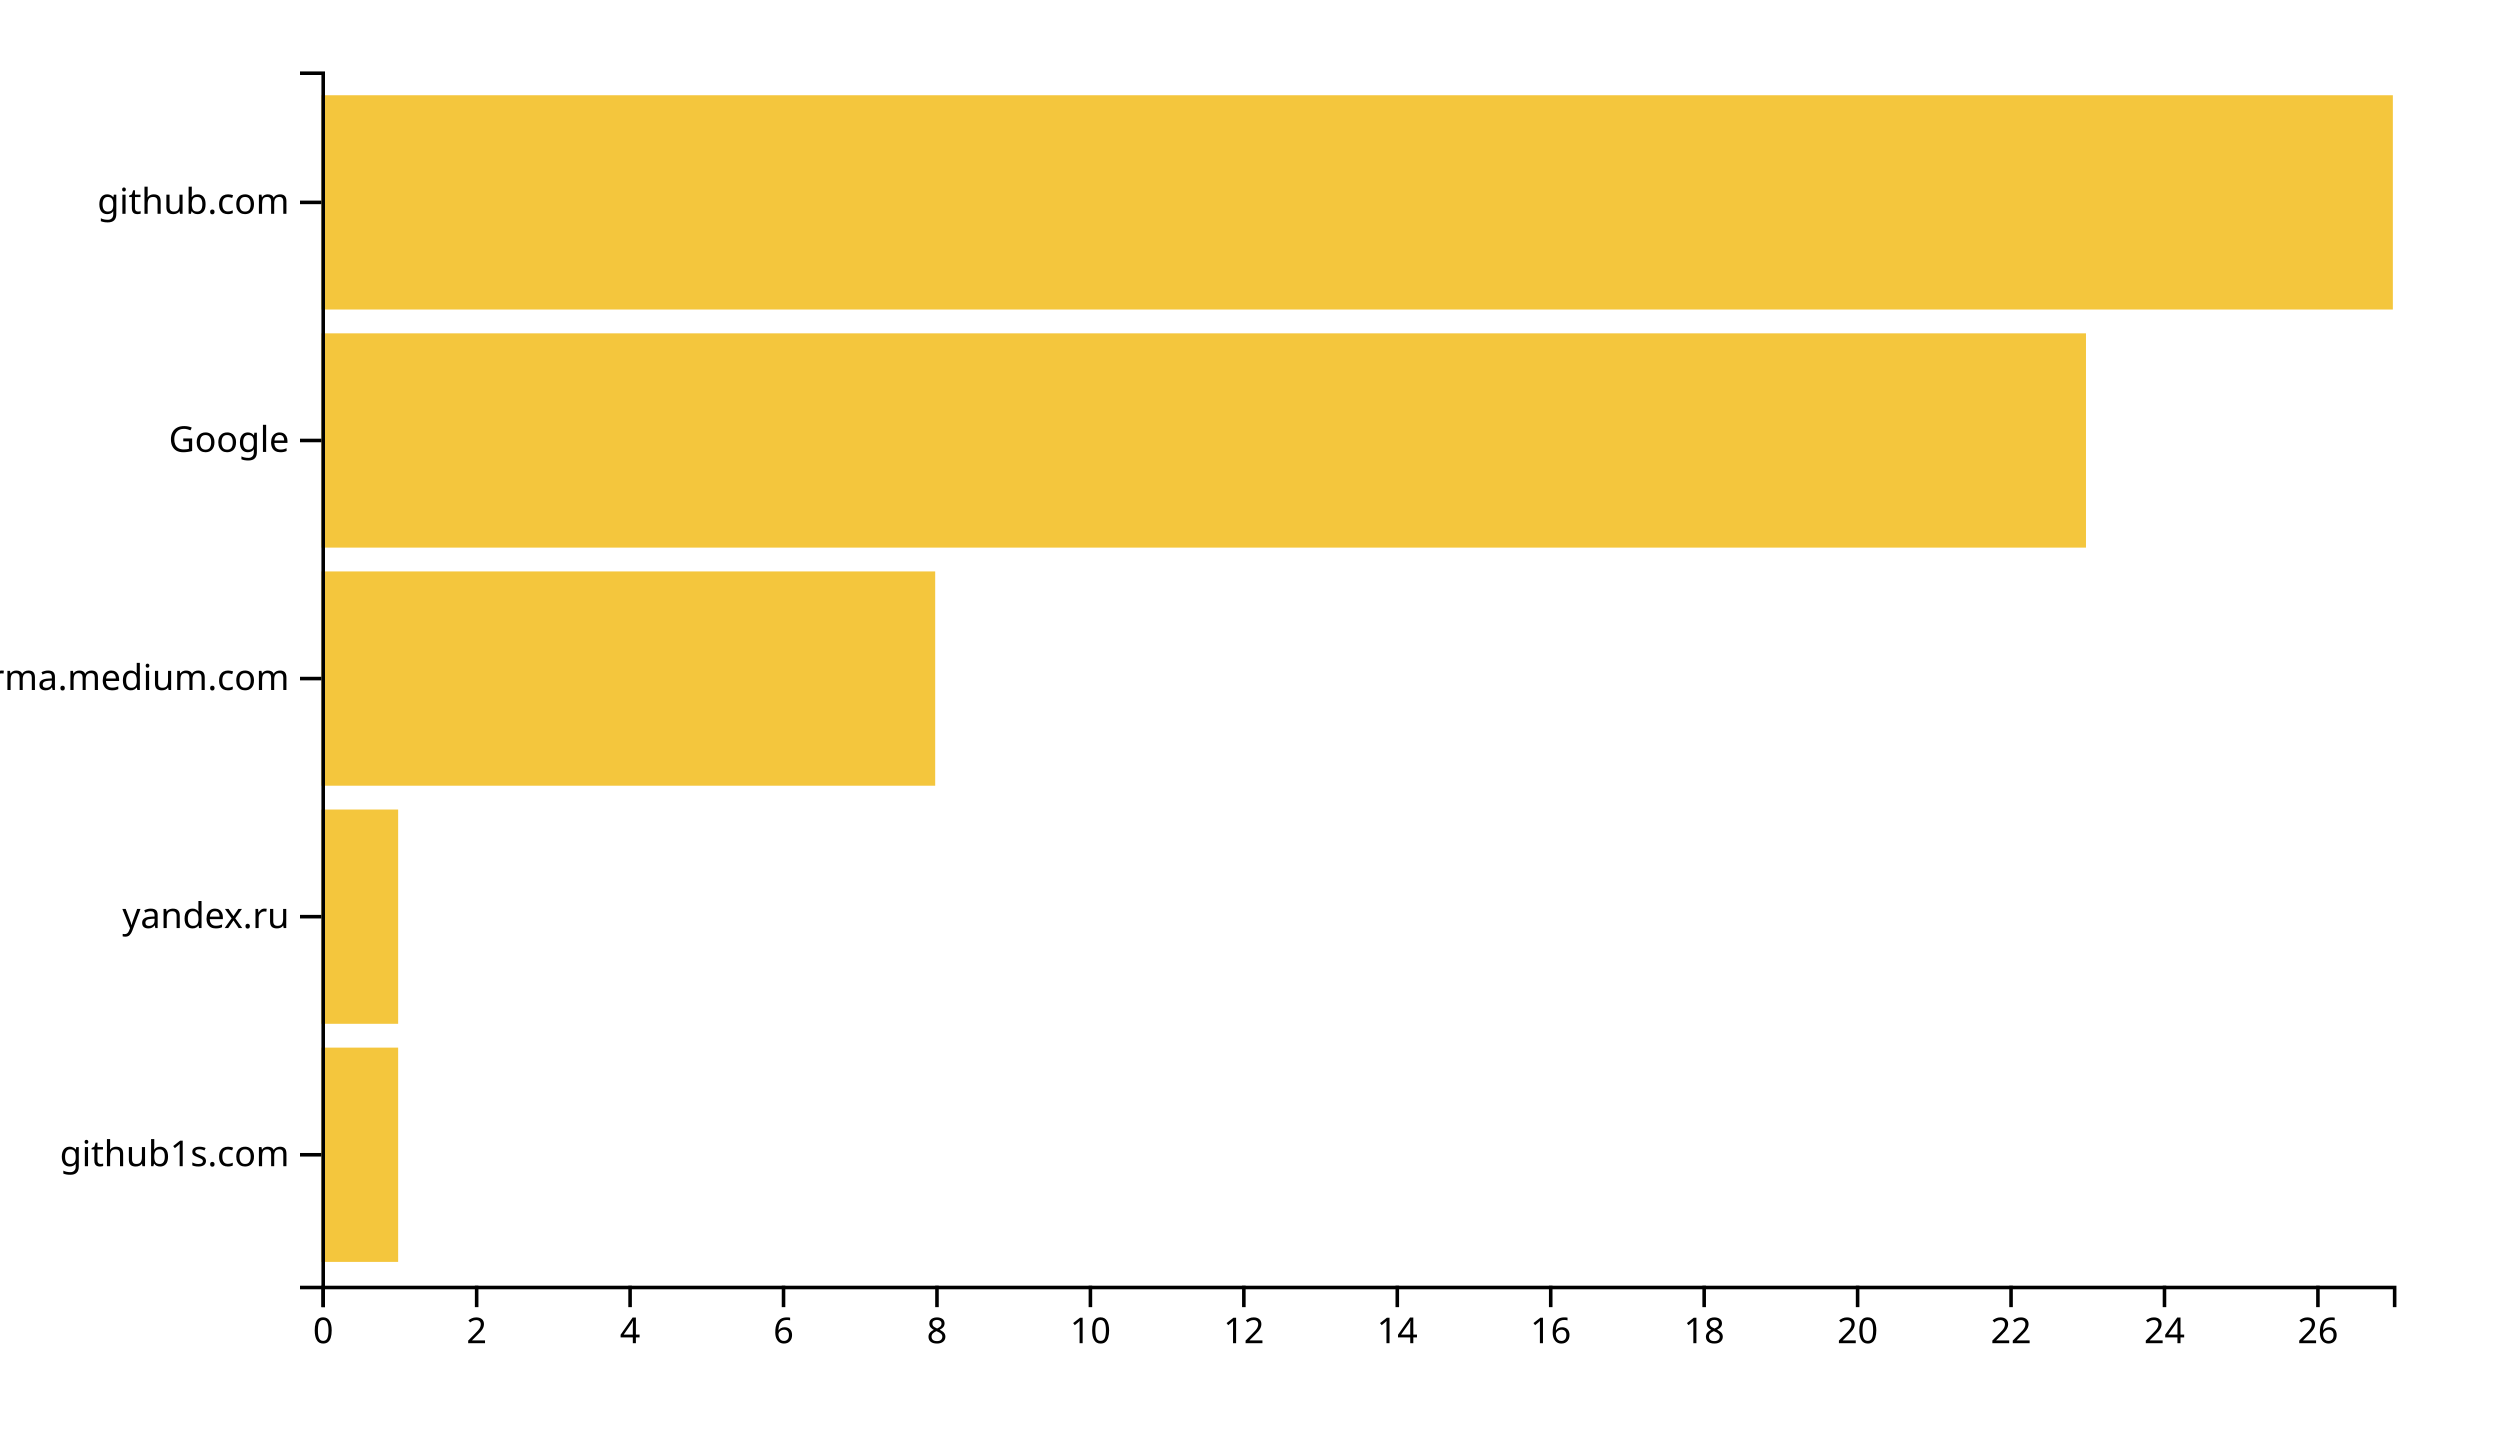
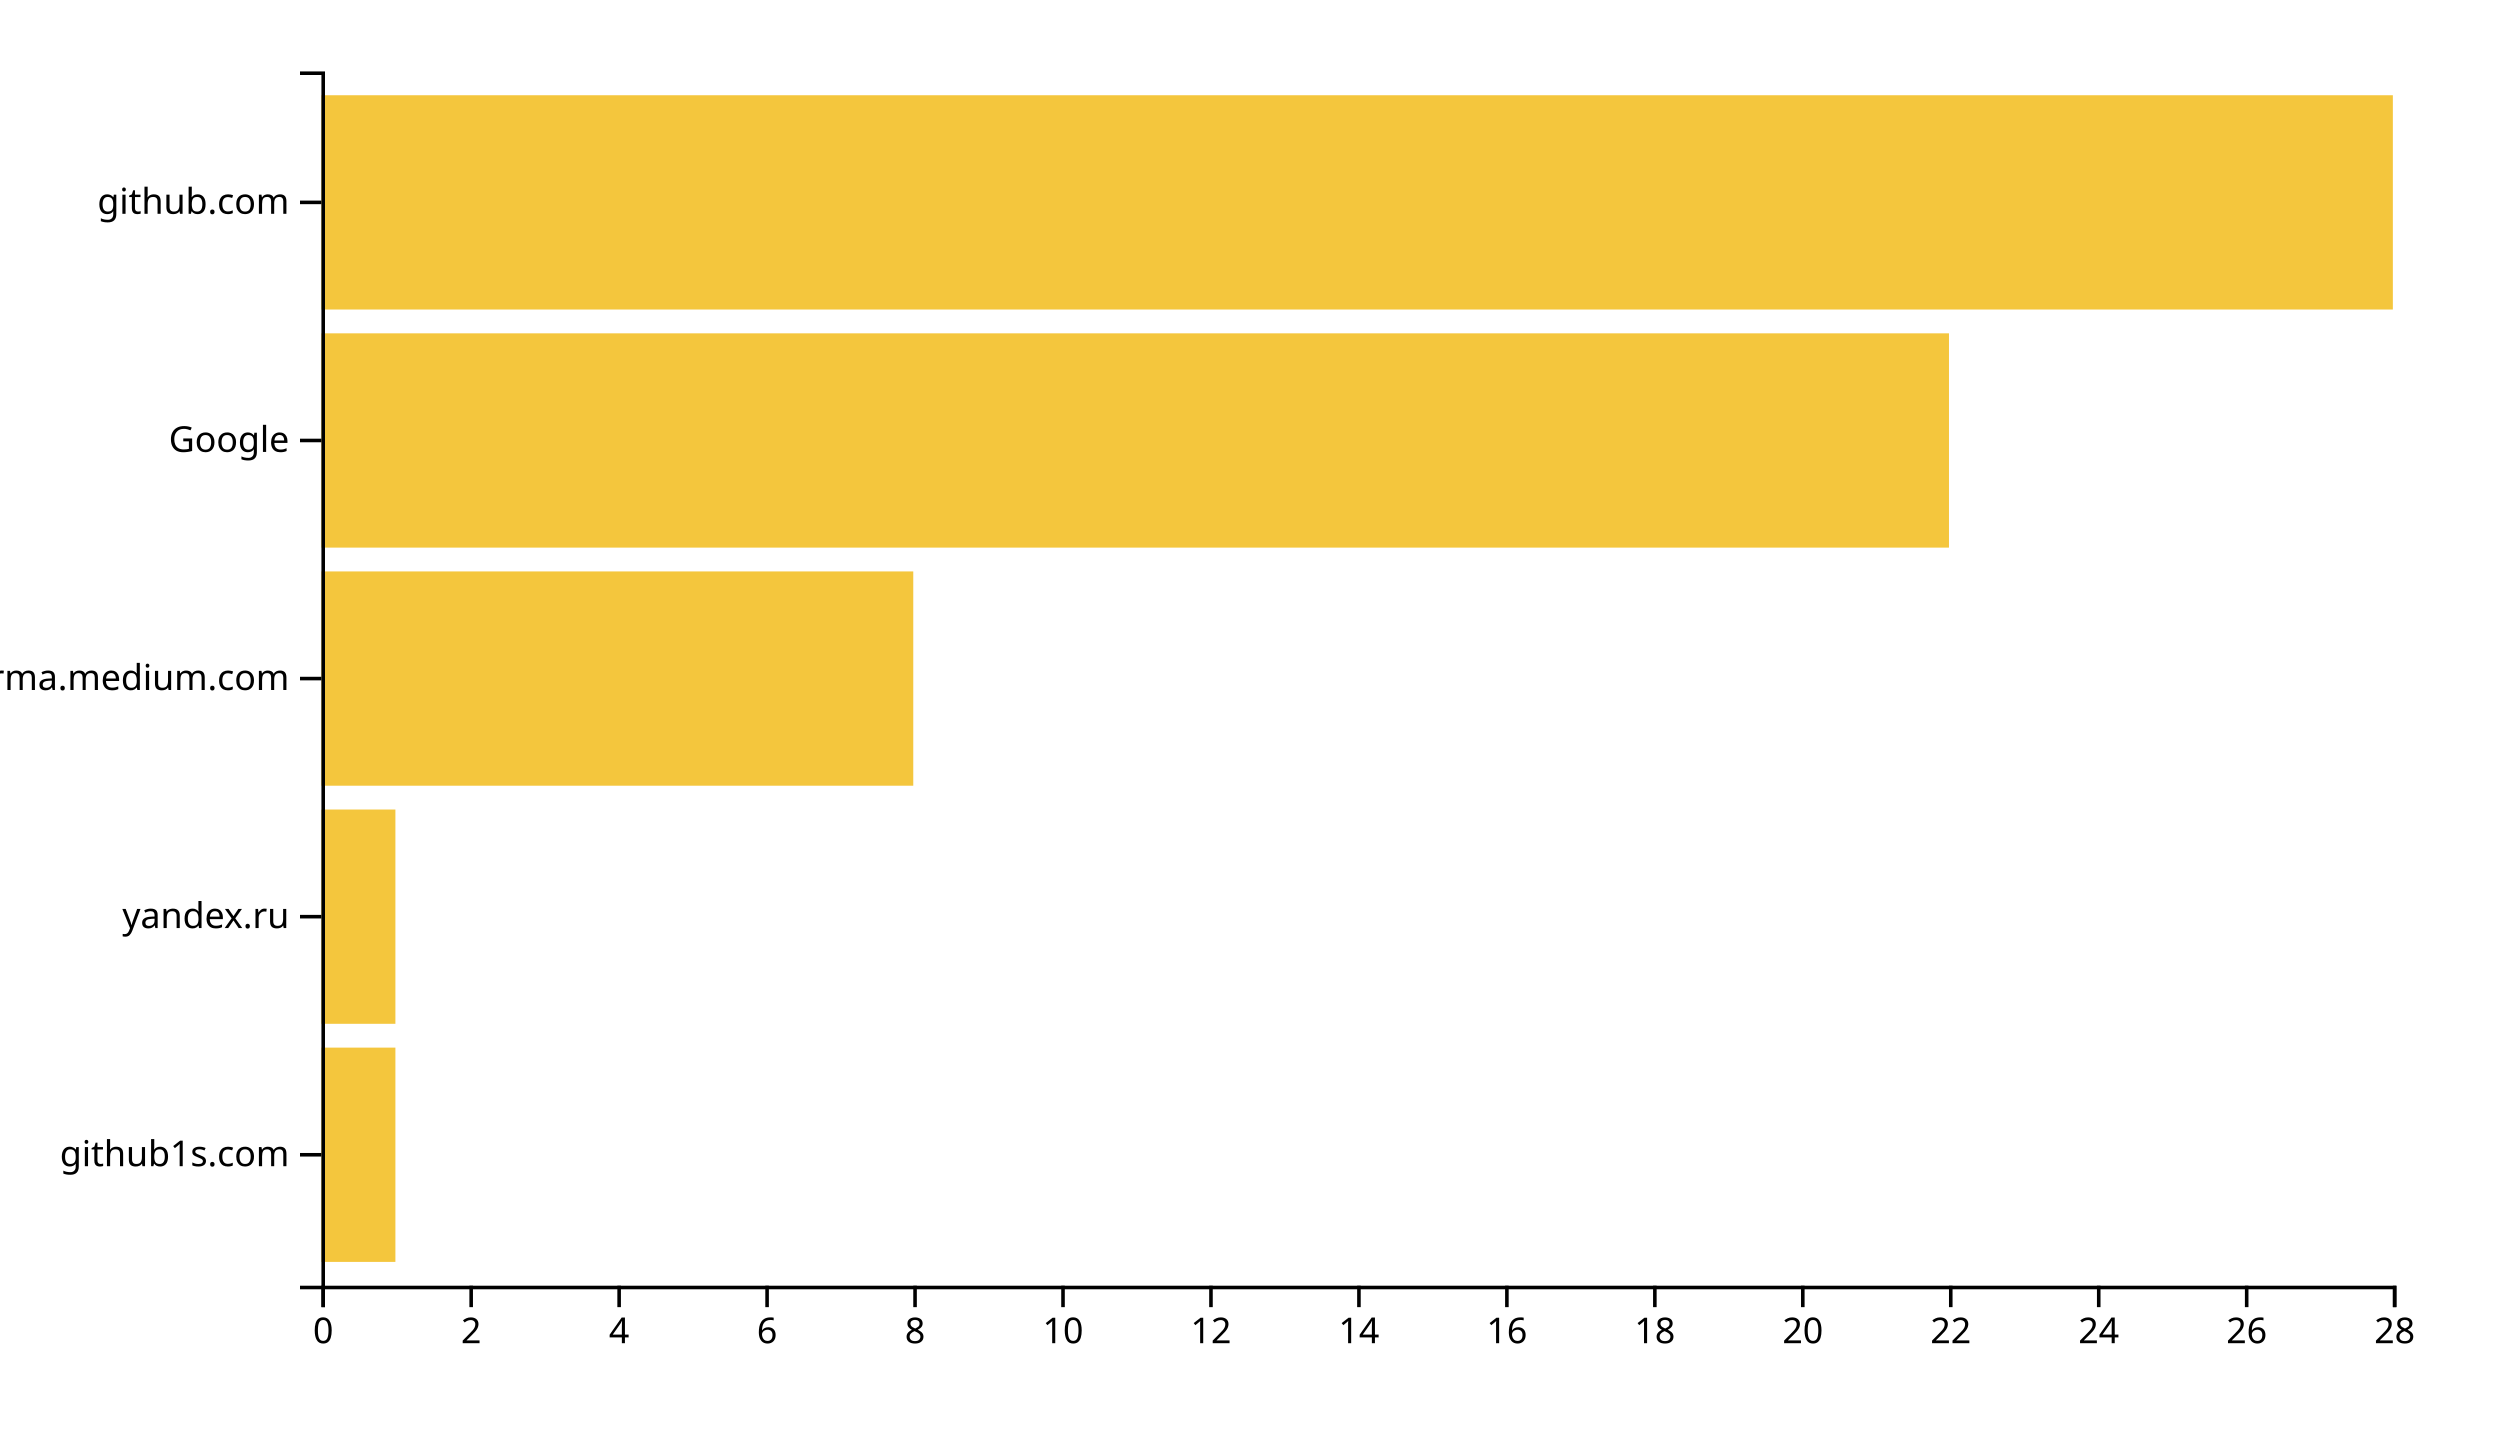
<svg xmlns="http://www.w3.org/2000/svg" width="700" height="400">
  <g transform="translate(90,20)">
-     <rect class="bar" width="21.481" y="273.333" height="60" style="fill: #f4c63d; text-anchor: end;" />
-     <rect class="bar" width="21.481" y="206.667" height="60" style="fill: #f4c63d; text-anchor: end;" />
-     <rect class="bar" width="171.852" y="140" height="60" style="fill: #f4c63d; text-anchor: end;" />
-     <rect class="bar" width="494.074" y="73.333" height="60" style="fill: #f4c63d; text-anchor: end;" />
+     <rect class="bar" width="20.714" y="273.333" height="60" style="fill: #f4c63d; text-anchor: end;" />
+     <rect class="bar" width="20.714" y="206.667" height="60" style="fill: #f4c63d; text-anchor: end;" />
+     <rect class="bar" width="165.714" y="140" height="60" style="fill: #f4c63d; text-anchor: end;" />
+     <rect class="bar" width="455.714" y="73.333" height="60" style="fill: #f4c63d; text-anchor: end;" />
    <rect class="bar" width="580" y="6.667" height="60" style="fill: #f4c63d; text-anchor: end;" />
    <g transform="translate(0,340)" fill="none" font-size="10" font-family="sans-serif" text-anchor="middle">
      <path class="domain" stroke="currentColor" d="M0.5,6V0.5H580.5V6" />
      <g class="tick" opacity="1" transform="translate(0.5,0)">
        <line stroke="currentColor" y2="6" />
        <text fill="currentColor" y="9" dy="0.71em">0</text>
      </g>
-       <g class="tick" opacity="1" transform="translate(43.46296,0)">
+       <g class="tick" opacity="1" transform="translate(41.92857,0)">
        <line stroke="currentColor" y2="6" />
        <text fill="currentColor" y="9" dy="0.71em">2</text>
      </g>
-       <g class="tick" opacity="1" transform="translate(86.42593,0)">
+       <g class="tick" opacity="1" transform="translate(83.35714,0)">
        <line stroke="currentColor" y2="6" />
        <text fill="currentColor" y="9" dy="0.71em">4</text>
      </g>
-       <g class="tick" opacity="1" transform="translate(129.3889,0)">
+       <g class="tick" opacity="1" transform="translate(124.7857,0)">
        <line stroke="currentColor" y2="6" />
        <text fill="currentColor" y="9" dy="0.71em">6</text>
      </g>
-       <g class="tick" opacity="1" transform="translate(172.3519,0)">
+       <g class="tick" opacity="1" transform="translate(166.2143,0)">
        <line stroke="currentColor" y2="6" />
        <text fill="currentColor" y="9" dy="0.71em">8</text>
      </g>
-       <g class="tick" opacity="1" transform="translate(215.3148,0)">
+       <g class="tick" opacity="1" transform="translate(207.6429,0)">
        <line stroke="currentColor" y2="6" />
        <text fill="currentColor" y="9" dy="0.71em">10</text>
      </g>
-       <g class="tick" opacity="1" transform="translate(258.2778,0)">
+       <g class="tick" opacity="1" transform="translate(249.0714,0)">
        <line stroke="currentColor" y2="6" />
        <text fill="currentColor" y="9" dy="0.71em">12</text>
      </g>
-       <g class="tick" opacity="1" transform="translate(301.2407,0)">
+       <g class="tick" opacity="1" transform="translate(290.5,0)">
        <line stroke="currentColor" y2="6" />
        <text fill="currentColor" y="9" dy="0.71em">14</text>
      </g>
-       <g class="tick" opacity="1" transform="translate(344.2037,0)">
+       <g class="tick" opacity="1" transform="translate(331.9286,0)">
        <line stroke="currentColor" y2="6" />
        <text fill="currentColor" y="9" dy="0.71em">16</text>
      </g>
-       <g class="tick" opacity="1" transform="translate(387.1667,0)">
+       <g class="tick" opacity="1" transform="translate(373.3571,0)">
        <line stroke="currentColor" y2="6" />
        <text fill="currentColor" y="9" dy="0.71em">18</text>
      </g>
-       <g class="tick" opacity="1" transform="translate(430.1296,0)">
+       <g class="tick" opacity="1" transform="translate(414.7857,0)">
        <line stroke="currentColor" y2="6" />
        <text fill="currentColor" y="9" dy="0.71em">20</text>
      </g>
-       <g class="tick" opacity="1" transform="translate(473.0926,0)">
+       <g class="tick" opacity="1" transform="translate(456.2143,0)">
        <line stroke="currentColor" y2="6" />
        <text fill="currentColor" y="9" dy="0.71em">22</text>
      </g>
-       <g class="tick" opacity="1" transform="translate(516.0556,0)">
+       <g class="tick" opacity="1" transform="translate(497.6429,0)">
        <line stroke="currentColor" y2="6" />
        <text fill="currentColor" y="9" dy="0.71em">24</text>
      </g>
-       <g class="tick" opacity="1" transform="translate(559.0185,0)">
+       <g class="tick" opacity="1" transform="translate(539.0714,0)">
        <line stroke="currentColor" y2="6" />
        <text fill="currentColor" y="9" dy="0.71em">26</text>
+       </g>
+       <g class="tick" opacity="1" transform="translate(580.5,0)">
+         <line stroke="currentColor" y2="6" />
+         <text fill="currentColor" y="9" dy="0.71em">28</text>
      </g>
    </g>
    <g fill="none" font-size="10" font-family="sans-serif" text-anchor="end">
      <path class="domain" stroke="currentColor" d="M-6,340.5H0.5V0.5H-6" />
      <g class="tick" opacity="1" transform="translate(0,303.3333)">
        <line stroke="currentColor" x2="-6" />
        <text fill="currentColor" x="-9" dy="0.32em">github1s.com</text>
      </g>
      <g class="tick" opacity="1" transform="translate(0,236.6667)">
        <line stroke="currentColor" x2="-6" />
        <text fill="currentColor" x="-9" dy="0.32em">yandex.ru</text>
      </g>
      <g class="tick" opacity="1" transform="translate(0,170)">
        <line stroke="currentColor" x2="-6" />
        <text fill="currentColor" x="-9" dy="0.32em">xgirma.medium.com</text>
      </g>
      <g class="tick" opacity="1" transform="translate(0,103.3333)">
        <line stroke="currentColor" x2="-6" />
        <text fill="currentColor" x="-9" dy="0.32em">Google</text>
      </g>
      <g class="tick" opacity="1" transform="translate(0,36.66667)">
        <line stroke="currentColor" x2="-6" />
        <text fill="currentColor" x="-9" dy="0.32em">github.com</text>
      </g>
    </g>
  </g>
</svg>
